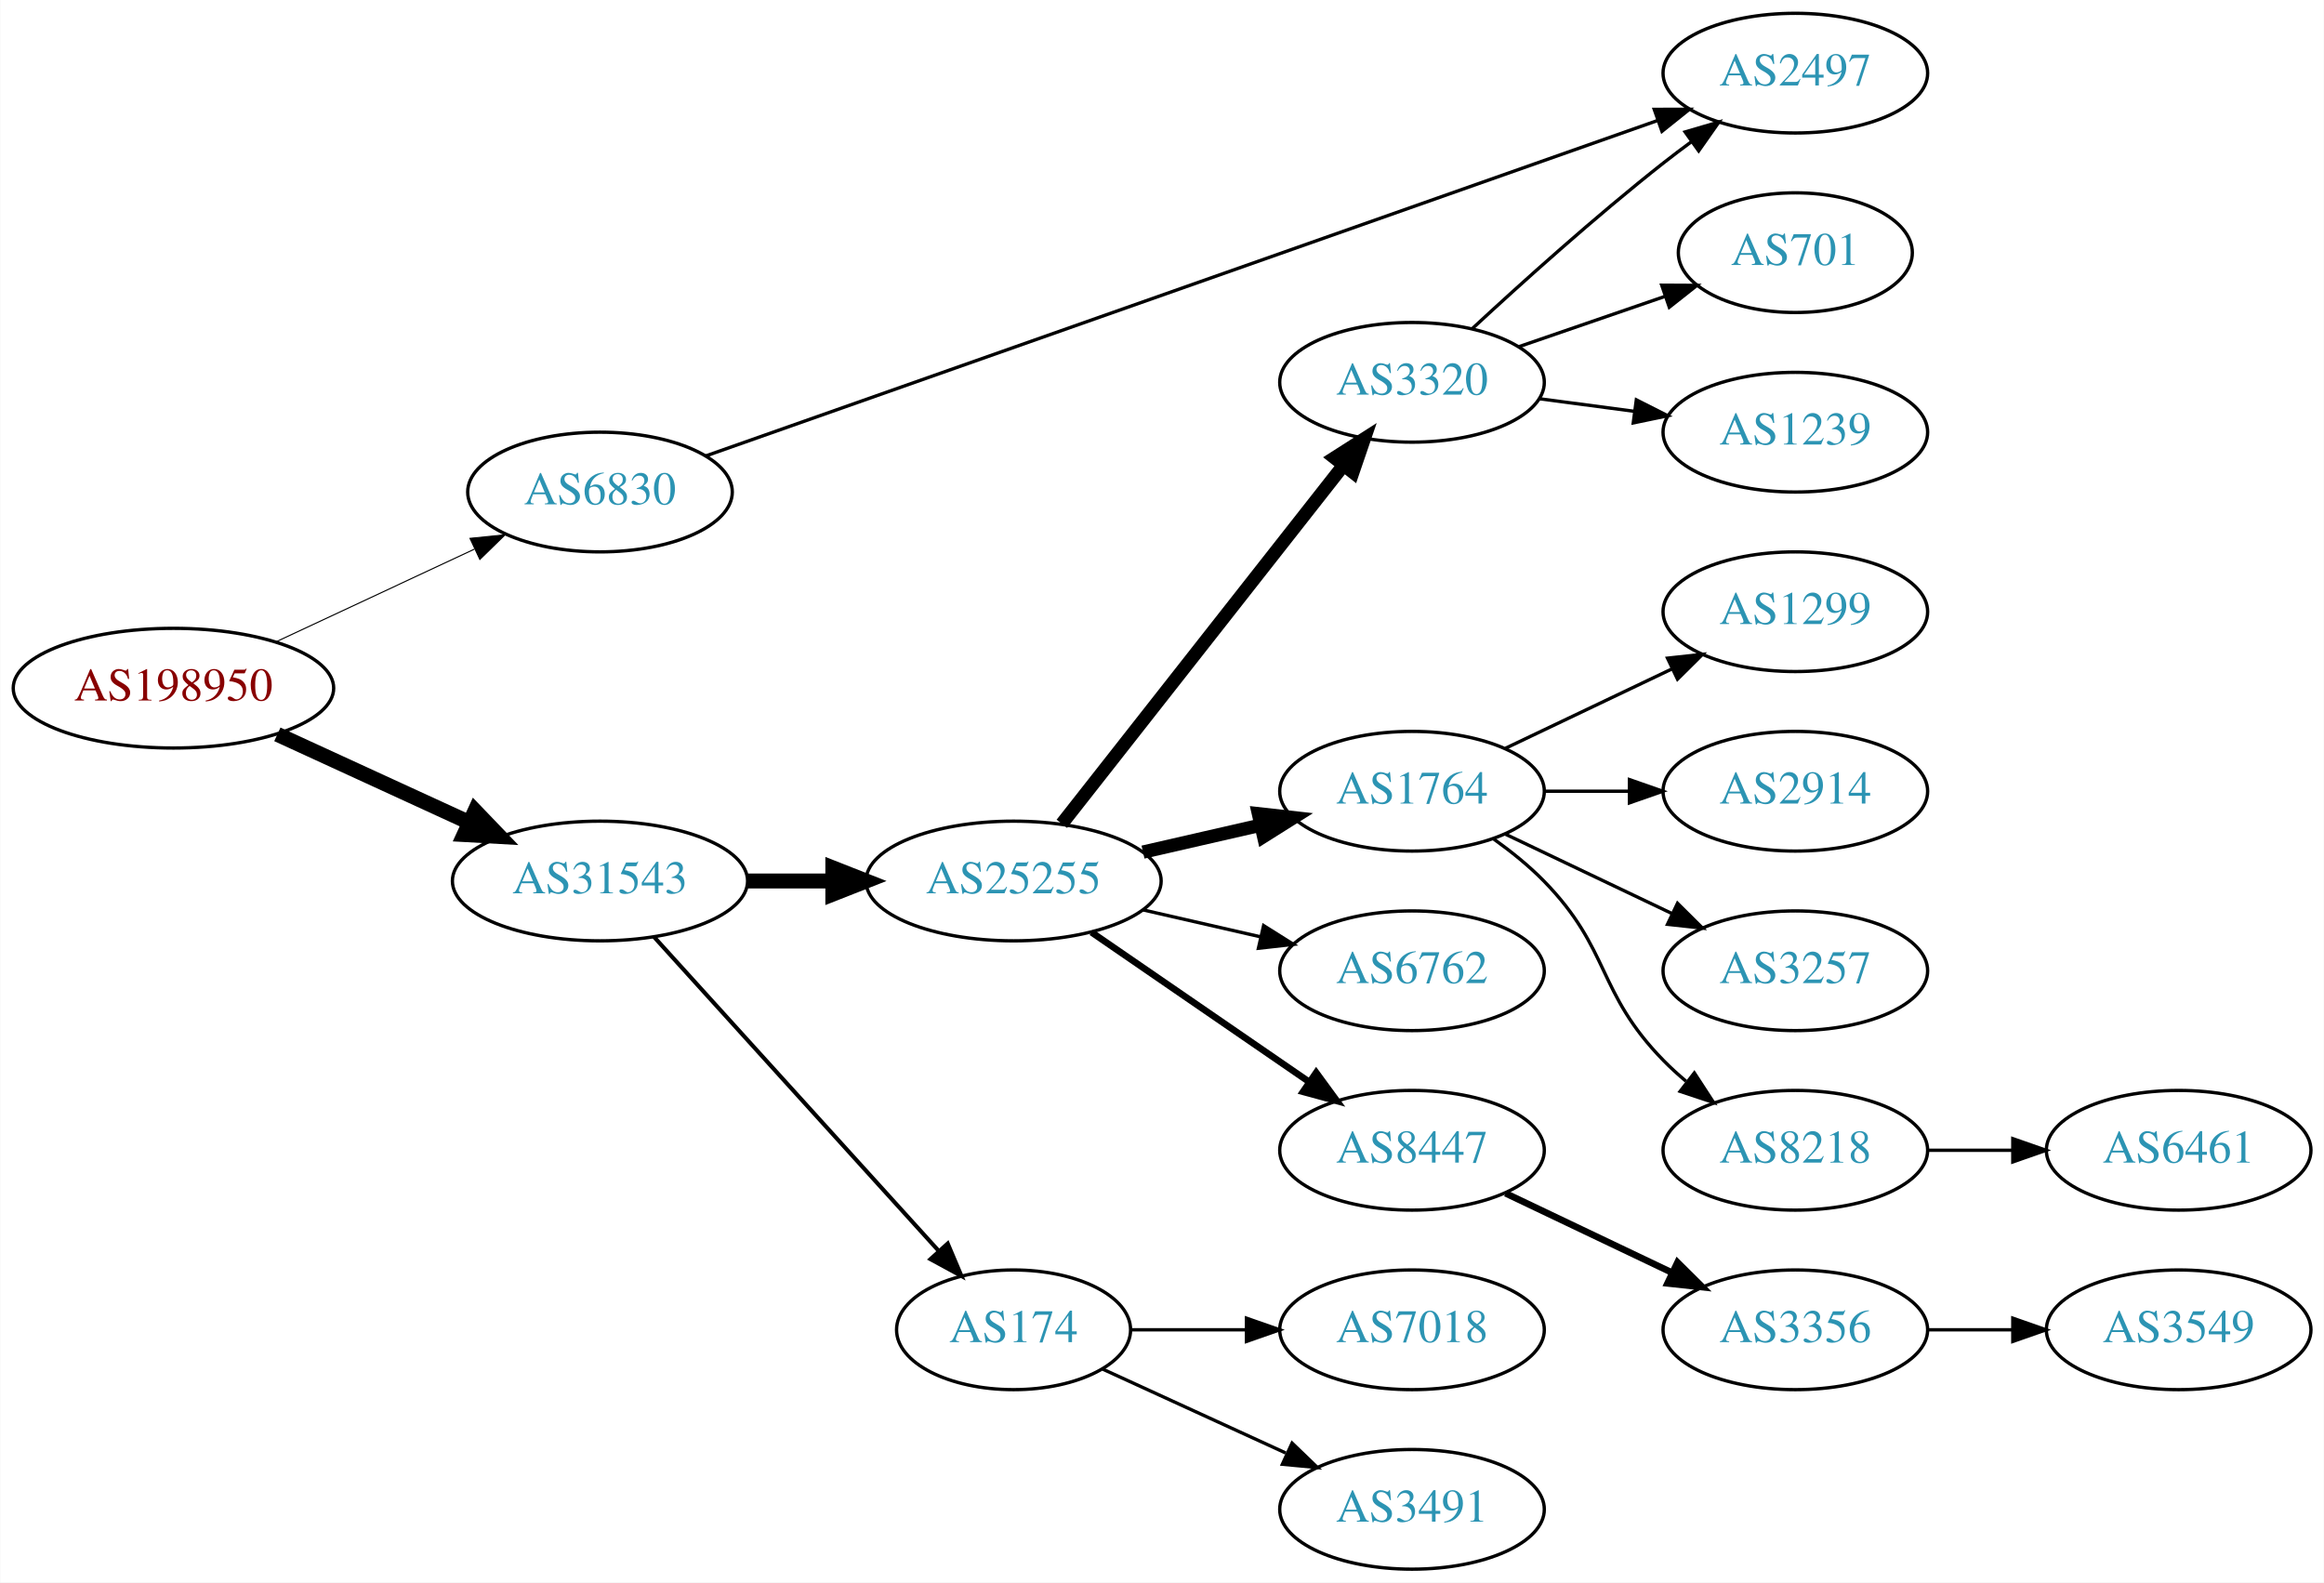
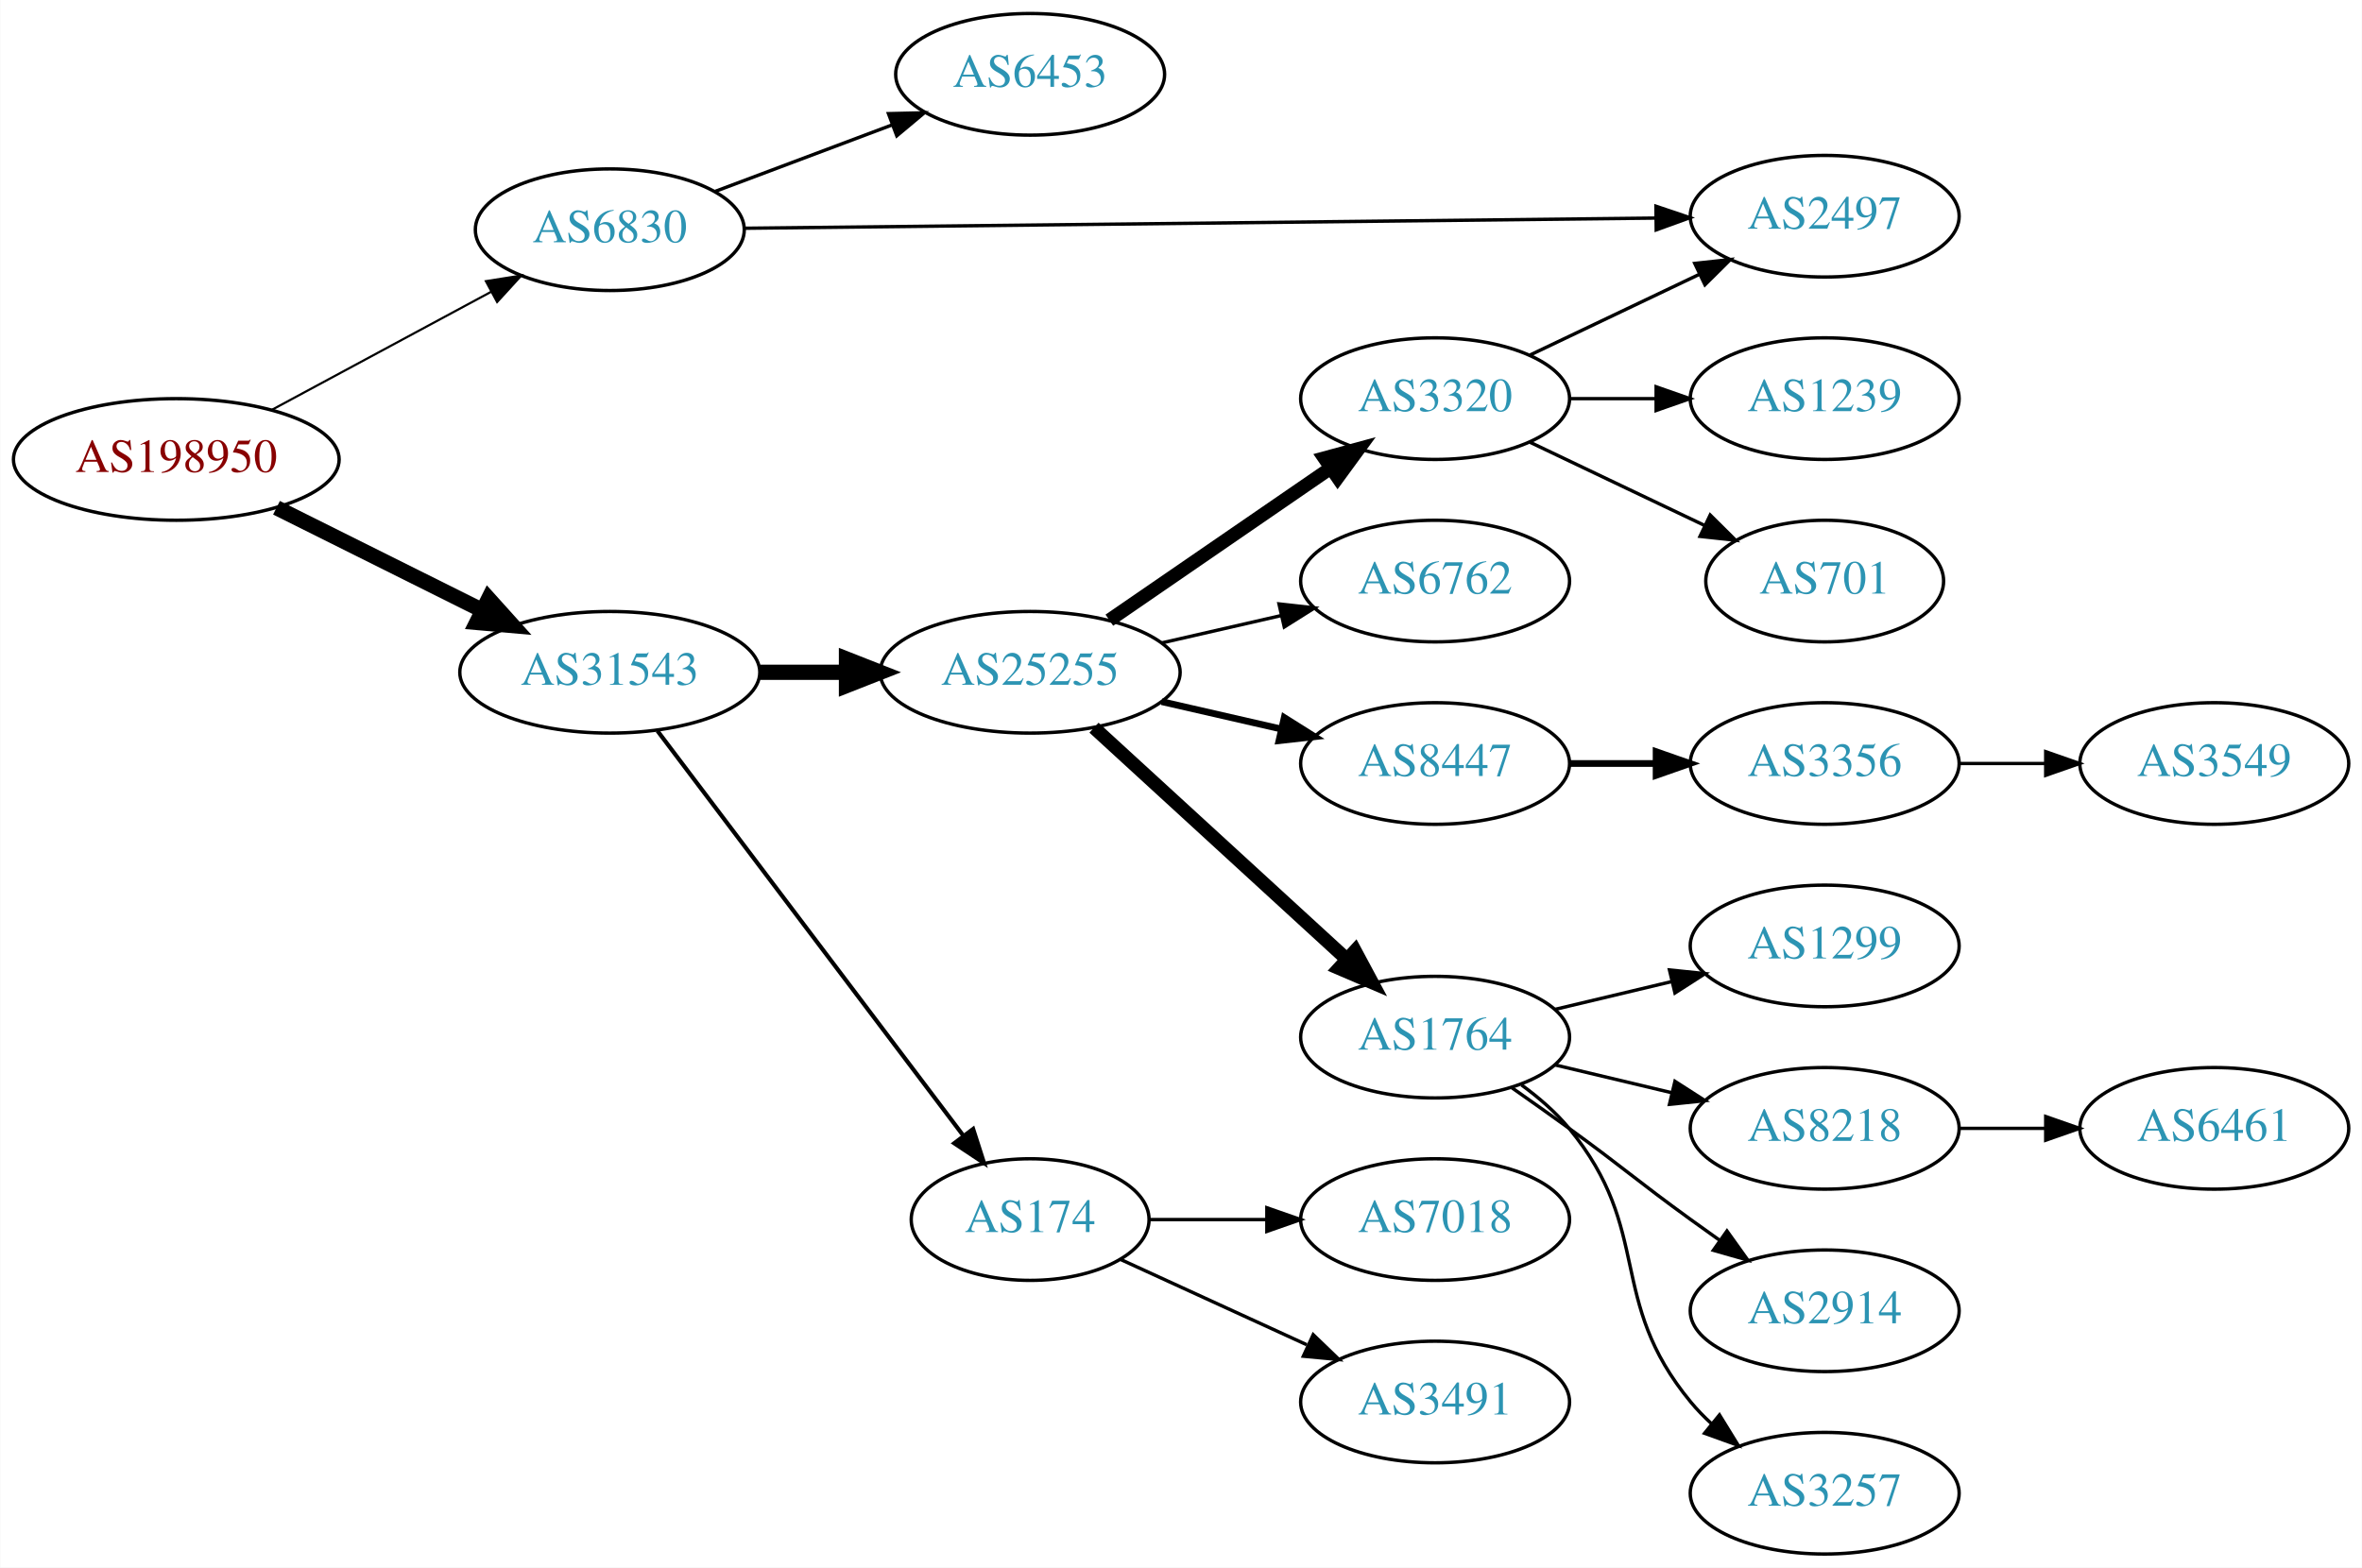
- <svg xmlns="http://www.w3.org/2000/svg" xmlns:xlink="http://www.w3.org/1999/xlink" width="699pt" height="476pt" viewBox="0.00 0.00 698.85 476.00">
-   <g id="graph0" class="graph" transform="scale(1 1) rotate(0) translate(4 472)">
-     <polygon fill="white" stroke="none" points="-4,4 -4,-472 694.855,-472 694.855,4 -4,4" />
+ <svg xmlns="http://www.w3.org/2000/svg" xmlns:xlink="http://www.w3.org/1999/xlink" width="699pt" height="464pt" viewBox="0.00 0.00 698.85 464.00">
+   <g id="graph0" class="graph" transform="scale(1 1) rotate(0) translate(4 460)">
+     <polygon fill="white" stroke="none" points="-4,4 -4,-460 694.855,-460 694.855,4 -4,4" />
    <g id="node1" class="node">
      <g id="a_node1">
        <a xlink:href="/asn/198950" xlink:title="AS198950 ~ Telenet Systems GmbH [AT]">
-           <ellipse fill="#ffffff" stroke="black" cx="48.096" cy="-265" rx="48.192" ry="18" />
-           <text text-anchor="middle" x="48.096" y="-261.3" font-family="Times,serif" font-size="14.00" fill="#880000">AS198950</text>
+           <ellipse fill="#ffffff" stroke="black" cx="48.096" cy="-324" rx="48.192" ry="18" />
+           <text text-anchor="middle" x="48.096" y="-320.3" font-family="Times,serif" font-size="14.00" fill="#880000">AS198950</text>
        </a>
      </g>
    </g>
    <g id="node2" class="node">
      <g id="a_node2">
        <a xlink:href="/asn/6830" xlink:title="AS6830 ~ LGI-UPC [AT]">
-           <ellipse fill="#ffffff" stroke="black" cx="176.388" cy="-324" rx="39.794" ry="18" />
-           <text text-anchor="middle" x="176.388" y="-320.3" font-family="Times,serif" font-size="14.00" fill="#2c94b3">AS6830</text>
+           <ellipse fill="#ffffff" stroke="black" cx="176.388" cy="-392" rx="39.794" ry="18" />
+           <text text-anchor="middle" x="176.388" y="-388.3" font-family="Times,serif" font-size="14.00" fill="#2c94b3">AS6830</text>
        </a>
      </g>
    </g>
    <g id="edge1" class="edge">
-       <path fill="none" stroke="black" stroke-width="0.321" d="M79.025,-278.982C96.871,-287.319 119.666,-297.968 138.604,-306.816" />
-       <polygon fill="black" stroke="black" stroke-width="0.321" points="137.289,-310.065 147.831,-311.126 140.252,-303.723 137.289,-310.065" />
+       <path fill="none" stroke="black" stroke-width="0.643" d="M76.499,-338.755C95.498,-348.985 120.934,-362.68 141.251,-373.62" />
+       <polygon fill="black" stroke="black" stroke-width="0.643" points="139.72,-376.77 150.184,-378.429 143.038,-370.607 139.72,-376.77" />
    </g>
    <g id="node3" class="node">
      <g id="a_node3">
        <a xlink:href="/asn/31543" xlink:title="AS31543 ~ myNET gmbh [AT]">
-           <ellipse fill="#ffffff" stroke="black" cx="176.388" cy="-207" rx="44.393" ry="18" />
-           <text text-anchor="middle" x="176.388" y="-203.3" font-family="Times,serif" font-size="14.00" fill="#2c94b3">AS31543</text>
+           <ellipse fill="#ffffff" stroke="black" cx="176.388" cy="-261" rx="44.393" ry="18" />
+           <text text-anchor="middle" x="176.388" y="-257.3" font-family="Times,serif" font-size="14.00" fill="#2c94b3">AS31543</text>
        </a>
      </g>
    </g>
    <g id="edge2" class="edge">
-       <path fill="none" stroke="black" stroke-width="4.5" d="M79.346,-251.108C96.621,-243.174 118.454,-233.147 136.936,-224.659" />
-       <polygon fill="black" stroke="black" stroke-width="4.5" points="138.81,-228.131 146.254,-220.38 135.523,-220.975 138.81,-228.131" />
+       <path fill="none" stroke="black" stroke-width="4.5" d="M77.753,-309.704C95.765,-300.719 119.178,-289.04 138.561,-279.371" />
+       <polygon fill="black" stroke="black" stroke-width="4.5" points="140.521,-282.793 147.711,-274.806 137.005,-275.747 140.521,-282.793" />
    </g>
    <g id="node4" class="node">
      <g id="a_node4">
-         <a xlink:href="/asn/2497" xlink:title="AS2497 ~ Internet Initiative Japan Inc. [JP]">
-           <ellipse fill="#ffffff" stroke="black" cx="535.915" cy="-450" rx="39.794" ry="18" />
-           <text text-anchor="middle" x="535.915" y="-446.3" font-family="Times,serif" font-size="14.00" fill="#2c94b3">AS2497</text>
+         <a xlink:href="/asn/6453" xlink:title="AS6453 ~ TATA COMMUNICATIONS (AMERICA) INC [US]">
+           <ellipse fill="#ffffff" stroke="black" cx="300.78" cy="-438" rx="39.794" ry="18" />
+           <text text-anchor="middle" x="300.78" y="-434.3" font-family="Times,serif" font-size="14.00" fill="#2c94b3">AS6453</text>
        </a>
      </g>
    </g>
    <g id="edge3" class="edge">
-       <path fill="none" stroke="black" d="M208.18,-334.852C272.727,-357.599 422.191,-410.274 494.41,-435.725" />
-       <polygon fill="black" stroke="black" points="493.476,-439.107 504.07,-439.13 495.802,-432.505 493.476,-439.107" />
+       <path fill="none" stroke="black" d="M207.642,-403.371C223.382,-409.287 242.829,-416.596 259.794,-422.972" />
+       <polygon fill="black" stroke="black" points="258.857,-426.359 269.449,-426.601 261.32,-419.806 258.857,-426.359" />
    </g>
    <g id="node5" class="node">
      <g id="a_node5">
-         <a xlink:href="/asn/25255" xlink:title="AS25255 ~ ==&gt; TELE2 AUSTRIA &lt;== [AT]">
-           <ellipse fill="#ffffff" stroke="black" cx="300.78" cy="-207" rx="44.393" ry="18" />
-           <text text-anchor="middle" x="300.78" y="-203.3" font-family="Times,serif" font-size="14.00" fill="#2c94b3">AS25255</text>
+         <a xlink:href="/asn/2497" xlink:title="AS2497 ~ Internet Initiative Japan Inc. [JP]">
+           <ellipse fill="#ffffff" stroke="black" cx="535.915" cy="-396" rx="39.794" ry="18" />
+           <text text-anchor="middle" x="535.915" y="-392.3" font-family="Times,serif" font-size="14.00" fill="#2c94b3">AS2497</text>
        </a>
      </g>
    </g>
    <g id="edge4" class="edge">
-       <path fill="none" stroke="black" stroke-width="4.5" d="M220.883,-207C229.089,-207 237.761,-207 246.233,-207" />
-       <polygon fill="black" stroke="black" stroke-width="4.5" points="246.424,-210.938 256.424,-207 246.424,-203.063 246.424,-210.938" />
+       <path fill="none" stroke="black" d="M216.33,-392.436C281.88,-393.169 414.114,-394.648 485.885,-395.451" />
+       <polygon fill="black" stroke="black" points="485.982,-398.953 496.021,-395.565 486.061,-391.953 485.982,-398.953" />
    </g>
    <g id="node6" class="node">
      <g id="a_node6">
-         <a xlink:href="/asn/174" xlink:title="AS174 ~ Cogent Communications [US]">
-           <ellipse fill="#ffffff" stroke="black" cx="300.78" cy="-72" rx="35.194" ry="18" />
-           <text text-anchor="middle" x="300.78" y="-68.3" font-family="Times,serif" font-size="14.00" fill="#2c94b3">AS174</text>
+         <a xlink:href="/asn/25255" xlink:title="AS25255 ~ ==&gt; TELE2 AUSTRIA &lt;== [AT]">
+           <ellipse fill="#ffffff" stroke="black" cx="300.78" cy="-261" rx="44.393" ry="18" />
+           <text text-anchor="middle" x="300.78" y="-257.3" font-family="Times,serif" font-size="14.00" fill="#2c94b3">AS25255</text>
        </a>
      </g>
    </g>
    <g id="edge5" class="edge">
-       <path fill="none" stroke="black" stroke-width="1.227" d="M192.641,-190.175C214.221,-166.372 253.762,-122.758 278.302,-95.69" />
-       <polygon fill="black" stroke="black" stroke-width="1.227" points="280.975,-97.952 285.099,-88.193 275.789,-93.251 280.975,-97.952" />
+       <path fill="none" stroke="black" stroke-width="4.5" d="M220.883,-261C229.089,-261 237.761,-261 246.233,-261" />
+       <polygon fill="black" stroke="black" stroke-width="4.5" points="246.424,-264.938 256.424,-261 246.424,-257.063 246.424,-264.938" />
    </g>
    <g id="node7" class="node">
      <g id="a_node7">
-         <a xlink:href="/asn/3320" xlink:title="AS3320 ~ DTAG [DE]">
-           <ellipse fill="#ffffff" stroke="black" cx="420.622" cy="-357" rx="39.794" ry="18" />
-           <text text-anchor="middle" x="420.622" y="-353.3" font-family="Times,serif" font-size="14.00" fill="#2c94b3">AS3320</text>
+         <a xlink:href="/asn/174" xlink:title="AS174 ~ Cogent Communications [US]">
+           <ellipse fill="#ffffff" stroke="black" cx="300.78" cy="-99" rx="35.194" ry="18" />
+           <text text-anchor="middle" x="300.78" y="-95.3" font-family="Times,serif" font-size="14.00" fill="#2c94b3">AS174</text>
        </a>
      </g>
    </g>
    <g id="edge6" class="edge">
-       <path fill="none" stroke="black" stroke-width="4" d="M315.298,-224.207C336.076,-250.655 375.967,-301.432 399.949,-331.958" />
-       <polygon fill="black" stroke="black" stroke-width="4" points="397.332,-334.292 406.262,-339.994 402.836,-329.968 397.332,-334.292" />
+       <path fill="none" stroke="black" stroke-width="1.227" d="M190.486,-243.663C212.223,-214.891 255.835,-157.166 280.897,-123.993" />
+       <polygon fill="black" stroke="black" stroke-width="1.227" points="283.907,-125.815 287.143,-115.727 278.322,-121.596 283.907,-125.815" />
    </g>
    <g id="node8" class="node">
      <g id="a_node8">
        <a xlink:href="/asn/1764" xlink:title="AS1764 ~ NEXTLAYER-AS [AT]">
-           <ellipse fill="#ffffff" stroke="black" cx="420.622" cy="-234" rx="39.794" ry="18" />
-           <text text-anchor="middle" x="420.622" y="-230.3" font-family="Times,serif" font-size="14.00" fill="#2c94b3">AS1764</text>
+           <ellipse fill="#ffffff" stroke="black" cx="420.622" cy="-153" rx="39.794" ry="18" />
+           <text text-anchor="middle" x="420.622" y="-149.3" font-family="Times,serif" font-size="14.00" fill="#2c94b3">AS1764</text>
        </a>
      </g>
    </g>
    <g id="edge7" class="edge">
-       <path fill="none" stroke="black" stroke-width="4" d="M339.714,-215.692C350.955,-218.267 363.368,-221.111 374.991,-223.774" />
-       <polygon fill="black" stroke="black" stroke-width="4" points="374.424,-227.235 384.953,-226.057 375.987,-220.412 374.424,-227.235" />
+       <path fill="none" stroke="black" stroke-width="4" d="M319.677,-244.597C339.606,-226.333 371.963,-196.678 394.44,-176.079" />
+       <polygon fill="black" stroke="black" stroke-width="4" points="396.935,-178.54 401.942,-169.203 392.205,-173.38 396.935,-178.54" />
    </g>
    <g id="node9" class="node">
      <g id="a_node9">
-         <a xlink:href="/asn/6762" xlink:title="AS6762 ~ TELECOM ITALIA SPARKLE S.p.A. [IT]">
-           <ellipse fill="#ffffff" stroke="black" cx="420.622" cy="-180" rx="39.794" ry="18" />
-           <text text-anchor="middle" x="420.622" y="-176.3" font-family="Times,serif" font-size="14.00" fill="#2c94b3">AS6762</text>
+         <a xlink:href="/asn/3320" xlink:title="AS3320 ~ DTAG [DE]">
+           <ellipse fill="#ffffff" stroke="black" cx="420.622" cy="-342" rx="39.794" ry="18" />
+           <text text-anchor="middle" x="420.622" y="-338.3" font-family="Times,serif" font-size="14.00" fill="#2c94b3">AS3320</text>
        </a>
      </g>
    </g>
    <g id="edge8" class="edge">
-       <path fill="none" stroke="black" d="M339.714,-198.308C350.955,-195.733 363.368,-192.889 374.991,-190.226" />
-       <polygon fill="black" stroke="black" points="375.987,-193.588 384.953,-187.943 374.424,-186.765 375.987,-193.588" />
+       <path fill="none" stroke="black" stroke-width="4" d="M324.222,-276.426C342.804,-289.198 369.365,-307.455 389.744,-321.463" />
+       <polygon fill="black" stroke="black" stroke-width="4" points="387.835,-324.398 398.058,-327.178 391.8,-318.629 387.835,-324.398" />
    </g>
    <g id="node10" class="node">
      <g id="a_node10">
+         <a xlink:href="/asn/6762" xlink:title="AS6762 ~ TELECOM ITALIA SPARKLE S.p.A. [IT]">
+           <ellipse fill="#ffffff" stroke="black" cx="420.622" cy="-288" rx="39.794" ry="18" />
+           <text text-anchor="middle" x="420.622" y="-284.3" font-family="Times,serif" font-size="14.00" fill="#2c94b3">AS6762</text>
+         </a>
+       </g>
+     </g>
+     <g id="edge9" class="edge">
+       <path fill="none" stroke="black" d="M339.714,-269.692C350.955,-272.267 363.368,-275.111 374.991,-277.774" />
+       <polygon fill="black" stroke="black" points="374.424,-281.235 384.953,-280.057 375.987,-274.412 374.424,-281.235" />
+     </g>
+     <g id="node11" class="node">
+       <g id="a_node11">
        <a xlink:href="/asn/8447" xlink:title="AS8447 ~ A1 Telekom Austria AG [AT]">
-           <ellipse fill="#ffffff" stroke="black" cx="420.622" cy="-126" rx="39.794" ry="18" />
-           <text text-anchor="middle" x="420.622" y="-122.3" font-family="Times,serif" font-size="14.00" fill="#2c94b3">AS8447</text>
-         </a>
-       </g>
-     </g>
-     <g id="edge9" class="edge">
-       <path fill="none" stroke="black" stroke-width="2" d="M324.222,-191.574C342.804,-178.802 369.365,-160.545 389.744,-146.537" />
-       <polygon fill="black" stroke="black" stroke-width="2" points="391.8,-149.371 398.058,-140.822 387.835,-143.602 391.8,-149.371" />
+           <ellipse fill="#ffffff" stroke="black" cx="420.622" cy="-234" rx="39.794" ry="18" />
+           <text text-anchor="middle" x="420.622" y="-230.3" font-family="Times,serif" font-size="14.00" fill="#2c94b3">AS8447</text>
+         </a>
+       </g>
+     </g>
+     <g id="edge10" class="edge">
+       <path fill="none" stroke="black" stroke-width="2" d="M339.714,-252.308C350.955,-249.733 363.368,-246.889 374.991,-244.226" />
+       <polygon fill="black" stroke="black" stroke-width="2" points="375.987,-247.588 384.953,-241.943 374.424,-240.765 375.987,-247.588" />
+     </g>
+     <g id="node19" class="node">
+       <g id="a_node19">
+         <a xlink:href="/asn/3491" xlink:title="AS3491 ~ PCCW Global, Inc. [US]">
+           <ellipse fill="#ffffff" stroke="black" cx="420.622" cy="-45" rx="39.794" ry="18" />
+           <text text-anchor="middle" x="420.622" y="-41.3" font-family="Times,serif" font-size="14.00" fill="#2c94b3">AS3491</text>
+         </a>
+       </g>
+     </g>
+     <g id="edge19" class="edge">
+       <path fill="none" stroke="black" d="M327.641,-87.15C343.761,-79.762 364.764,-70.138 382.629,-61.952" />
+       <polygon fill="black" stroke="black" points="384.548,-64.923 392.18,-57.575 381.631,-58.559 384.548,-64.923" />
    </g>
    <g id="node20" class="node">
      <g id="a_node20">
        <a xlink:href="/asn/7018" xlink:title="AS7018 ~ AT&amp;T Services, Inc. [US]">
-           <ellipse fill="#ffffff" stroke="black" cx="420.622" cy="-72" rx="39.794" ry="18" />
-           <text text-anchor="middle" x="420.622" y="-68.3" font-family="Times,serif" font-size="14.00" fill="#2c94b3">AS7018</text>
+           <ellipse fill="#ffffff" stroke="black" cx="420.622" cy="-99" rx="39.794" ry="18" />
+           <text text-anchor="middle" x="420.622" y="-95.3" font-family="Times,serif" font-size="14.00" fill="#2c94b3">AS7018</text>
        </a>
      </g>
    </g>
    <g id="edge20" class="edge">
-       <path fill="none" stroke="black" d="M336.181,-72C347.005,-72 359.173,-72 370.8,-72" />
-       <polygon fill="black" stroke="black" points="370.831,-75.5 380.831,-72 370.831,-68.5 370.831,-75.5" />
-     </g>
-     <g id="node21" class="node">
-       <g id="a_node21">
-         <a xlink:href="/asn/3491" xlink:title="AS3491 ~ PCCW Global, Inc. [US]">
-           <ellipse fill="#ffffff" stroke="black" cx="420.622" cy="-18" rx="39.794" ry="18" />
-           <text text-anchor="middle" x="420.622" y="-14.3" font-family="Times,serif" font-size="14.00" fill="#2c94b3">AS3491</text>
-         </a>
-       </g>
-     </g>
-     <g id="edge21" class="edge">
-       <path fill="none" stroke="black" d="M327.641,-60.15C343.761,-52.762 364.764,-43.138 382.629,-34.952" />
-       <polygon fill="black" stroke="black" points="384.548,-37.923 392.18,-30.575 381.631,-31.559 384.548,-37.923" />
-     </g>
-     <g id="edge14" class="edge">
-       <path fill="none" stroke="black" d="M438.636,-373.047C453.462,-386.784 475.745,-406.843 496.269,-423 498.988,-425.141 501.863,-427.311 504.768,-429.442" />
-       <polygon fill="black" stroke="black" points="502.765,-432.312 512.933,-435.29 506.841,-426.621 502.765,-432.312" />
+       <path fill="none" stroke="black" d="M336.181,-99C347.005,-99 359.173,-99 370.8,-99" />
+       <polygon fill="black" stroke="black" points="370.831,-102.5 380.831,-99 370.831,-95.5 370.831,-102.5" />
+     </g>
+     <g id="node12" class="node">
+       <g id="a_node12">
+         <a xlink:href="/asn/8218" xlink:title="AS8218 ~ legacy Neotelecoms [FR]">
+           <ellipse fill="#ffffff" stroke="black" cx="535.915" cy="-126" rx="39.794" ry="18" />
+           <text text-anchor="middle" x="535.915" y="-122.3" font-family="Times,serif" font-size="14.00" fill="#2c94b3">AS8218</text>
+         </a>
+       </g>
+     </g>
+     <g id="edge11" class="edge">
+       <path fill="none" stroke="black" d="M456.229,-144.752C467.101,-142.162 479.255,-139.265 490.698,-136.538" />
+       <polygon fill="black" stroke="black" points="491.604,-139.92 500.52,-134.197 489.981,-133.111 491.604,-139.92" />
+     </g>
+     <g id="node13" class="node">
+       <g id="a_node13">
+         <a xlink:href="/asn/2914" xlink:title="AS2914 ~ NTT America, Inc. [US]">
+           <ellipse fill="#ffffff" stroke="black" cx="535.915" cy="-72" rx="39.794" ry="18" />
+           <text text-anchor="middle" x="535.915" y="-68.3" font-family="Times,serif" font-size="14.00" fill="#2c94b3">AS2914</text>
+         </a>
+       </g>
+     </g>
+     <g id="edge12" class="edge">
+       <path fill="none" stroke="black" d="M443.379,-137.991C448.914,-134.121 454.833,-129.936 460.269,-126 476.469,-114.271 480.069,-110.729 496.269,-99 499.072,-96.971 502.003,-94.875 504.944,-92.79" />
+       <polygon fill="black" stroke="black" points="506.995,-95.627 513.158,-87.009 502.966,-89.903 506.995,-95.627" />
+     </g>
+     <g id="node14" class="node">
+       <g id="a_node14">
+         <a xlink:href="/asn/3257" xlink:title="AS3257 ~ GTT [DE]">
+           <ellipse fill="#ffffff" stroke="black" cx="535.915" cy="-18" rx="39.794" ry="18" />
+           <text text-anchor="middle" x="535.915" y="-14.3" font-family="Times,serif" font-size="14.00" fill="#2c94b3">AS3257</text>
+         </a>
+       </g>
+     </g>
+     <g id="edge13" class="edge">
+       <path fill="none" stroke="black" d="M446.203,-138.844C451.297,-135.128 456.311,-130.799 460.269,-126 485.333,-95.606 471.204,-75.394 496.269,-45 498.124,-42.751 500.211,-40.604 502.43,-38.576" />
+       <polygon fill="black" stroke="black" points="504.778,-41.178 510.334,-32.156 500.365,-35.744 504.778,-41.178" />
    </g>
    <g id="node15" class="node">
      <g id="a_node15">
-         <a xlink:href="/asn/701" xlink:title="AS701 ~ UUNET [US]">
-           <ellipse fill="#ffffff" stroke="black" cx="535.915" cy="-396" rx="35.194" ry="18" />
-           <text text-anchor="middle" x="535.915" y="-392.3" font-family="Times,serif" font-size="14.00" fill="#2c94b3">AS701</text>
-         </a>
-       </g>
-     </g>
-     <g id="edge15" class="edge">
-       <path fill="none" stroke="black" d="M452.58,-367.657C466.207,-372.348 482.351,-377.905 496.717,-382.851" />
-       <polygon fill="black" stroke="black" points="495.732,-386.213 506.327,-386.159 498.01,-379.594 495.732,-386.213" />
-     </g>
-     <g id="node16" class="node">
-       <g id="a_node16">
+         <a xlink:href="/asn/1299" xlink:title="AS1299 ~ Telia Carrier [EU]">
+           <ellipse fill="#ffffff" stroke="black" cx="535.915" cy="-180" rx="39.794" ry="18" />
+           <text text-anchor="middle" x="535.915" y="-176.3" font-family="Times,serif" font-size="14.00" fill="#2c94b3">AS1299</text>
+         </a>
+       </g>
+     </g>
+     <g id="edge14" class="edge">
+       <path fill="none" stroke="black" d="M456.229,-161.248C467.101,-163.838 479.255,-166.735 490.698,-169.462" />
+       <polygon fill="black" stroke="black" points="489.981,-172.889 500.52,-171.803 491.604,-166.08 489.981,-172.889" />
+     </g>
+     <g id="edge17" class="edge">
+       <path fill="none" stroke="black" d="M448.759,-354.934C463.753,-362.081 482.574,-371.052 498.797,-378.785" />
+       <polygon fill="black" stroke="black" points="497.467,-382.028 508,-383.171 500.479,-375.709 497.467,-382.028" />
+     </g>
+     <g id="node17" class="node">
+       <g id="a_node17">
        <a xlink:href="/asn/1239" xlink:title="AS1239 ~ Sprint [US]">
          <ellipse fill="#ffffff" stroke="black" cx="535.915" cy="-342" rx="39.794" ry="18" />
          <text text-anchor="middle" x="535.915" y="-338.3" font-family="Times,serif" font-size="14.00" fill="#2c94b3">AS1239</text>
        </a>
      </g>
    </g>
    <g id="edge16" class="edge">
-       <path fill="none" stroke="black" d="M459.033,-352.047C468.12,-350.844 477.958,-349.541 487.443,-348.285" />
-       <polygon fill="black" stroke="black" points="488.09,-351.73 497.544,-346.948 487.171,-344.791 488.09,-351.73" />
-     </g>
-     <g id="node11" class="node">
-       <g id="a_node11">
-         <a xlink:href="/asn/1299" xlink:title="AS1299 ~ Telia Carrier [EU]">
-           <ellipse fill="#ffffff" stroke="black" cx="535.915" cy="-288" rx="39.794" ry="18" />
-           <text text-anchor="middle" x="535.915" y="-284.3" font-family="Times,serif" font-size="14.00" fill="#2c94b3">AS1299</text>
-         </a>
-       </g>
-     </g>
-     <g id="edge10" class="edge">
-       <path fill="none" stroke="black" d="M448.759,-246.934C463.753,-254.081 482.574,-263.052 498.797,-270.785" />
-       <polygon fill="black" stroke="black" points="497.467,-274.028 508,-275.171 500.479,-267.709 497.467,-274.028" />
-     </g>
-     <g id="node12" class="node">
-       <g id="a_node12">
-         <a xlink:href="/asn/2914" xlink:title="AS2914 ~ NTT America, Inc. [US]">
+       <path fill="none" stroke="black" d="M460.294,-342C468.497,-342 477.261,-342 485.794,-342" />
+       <polygon fill="black" stroke="black" points="486.033,-345.5 496.033,-342 486.033,-338.5 486.033,-345.5" />
+     </g>
+     <g id="node18" class="node">
+       <g id="a_node18">
+         <a xlink:href="/asn/701" xlink:title="AS701 ~ UUNET [US]">
+           <ellipse fill="#ffffff" stroke="black" cx="535.915" cy="-288" rx="35.194" ry="18" />
+           <text text-anchor="middle" x="535.915" y="-284.3" font-family="Times,serif" font-size="14.00" fill="#2c94b3">AS701</text>
+         </a>
+       </g>
+     </g>
+     <g id="edge18" class="edge">
+       <path fill="none" stroke="black" d="M448.759,-329.066C464.19,-321.71 483.676,-312.423 500.211,-304.541" />
+       <polygon fill="black" stroke="black" points="502.032,-307.551 509.553,-300.089 499.02,-301.232 502.032,-307.551" />
+     </g>
+     <g id="node21" class="node">
+       <g id="a_node21">
+         <a xlink:href="/asn/3356" xlink:title="AS3356 ~ Level 3 Parent, LLC [US]">
          <ellipse fill="#ffffff" stroke="black" cx="535.915" cy="-234" rx="39.794" ry="18" />
-           <text text-anchor="middle" x="535.915" y="-230.3" font-family="Times,serif" font-size="14.00" fill="#2c94b3">AS2914</text>
-         </a>
-       </g>
-     </g>
-     <g id="edge11" class="edge">
-       <path fill="none" stroke="black" d="M460.294,-234C468.497,-234 477.261,-234 485.794,-234" />
-       <polygon fill="black" stroke="black" points="486.033,-237.5 496.033,-234 486.033,-230.5 486.033,-237.5" />
-     </g>
-     <g id="node13" class="node">
-       <g id="a_node13">
-         <a xlink:href="/asn/3257" xlink:title="AS3257 ~ GTT [DE]">
-           <ellipse fill="#ffffff" stroke="black" cx="535.915" cy="-180" rx="39.794" ry="18" />
-           <text text-anchor="middle" x="535.915" y="-176.3" font-family="Times,serif" font-size="14.00" fill="#2c94b3">AS3257</text>
-         </a>
-       </g>
-     </g>
-     <g id="edge12" class="edge">
-       <path fill="none" stroke="black" d="M448.759,-221.066C463.753,-213.919 482.574,-204.948 498.797,-197.215" />
-       <polygon fill="black" stroke="black" points="500.479,-200.291 508,-192.829 497.467,-193.972 500.479,-200.291" />
-     </g>
-     <g id="node14" class="node">
-       <g id="a_node14">
-         <a xlink:href="/asn/8218" xlink:title="AS8218 ~ legacy Neotelecoms [FR]">
-           <ellipse fill="#ffffff" stroke="black" cx="535.915" cy="-126" rx="39.794" ry="18" />
-           <text text-anchor="middle" x="535.915" y="-122.3" font-family="Times,serif" font-size="14.00" fill="#2c94b3">AS8218</text>
-         </a>
-       </g>
-     </g>
-     <g id="edge13" class="edge">
-       <path fill="none" stroke="black" d="M445.216,-219.611C450.472,-215.852 455.804,-211.563 460.269,-207 480.441,-186.383 476.096,-173.617 496.269,-153 498.362,-150.861 500.645,-148.782 503.022,-146.79" />
-       <polygon fill="black" stroke="black" points="505.54,-149.268 511.321,-140.389 501.265,-143.725 505.54,-149.268" />
-     </g>
-     <g id="node17" class="node">
-       <g id="a_node17">
-         <a xlink:href="/asn/3356" xlink:title="AS3356 ~ Level 3 Parent, LLC [US]">
-           <ellipse fill="#ffffff" stroke="black" cx="535.915" cy="-72" rx="39.794" ry="18" />
-           <text text-anchor="middle" x="535.915" y="-68.3" font-family="Times,serif" font-size="14.00" fill="#2c94b3">AS3356</text>
-         </a>
-       </g>
-     </g>
-     <g id="edge17" class="edge">
-       <path fill="none" stroke="black" stroke-width="2" d="M448.759,-113.066C463.753,-105.919 482.574,-96.948 498.797,-89.215" />
-       <polygon fill="black" stroke="black" stroke-width="2" points="500.479,-92.291 508,-84.829 497.467,-85.972 500.479,-92.291" />
-     </g>
-     <g id="node19" class="node">
-       <g id="a_node19">
+           <text text-anchor="middle" x="535.915" y="-230.3" font-family="Times,serif" font-size="14.00" fill="#2c94b3">AS3356</text>
+         </a>
+       </g>
+     </g>
+     <g id="edge21" class="edge">
+       <path fill="none" stroke="black" stroke-width="2" d="M460.294,-234C468.497,-234 477.261,-234 485.794,-234" />
+       <polygon fill="black" stroke="black" stroke-width="2" points="486.033,-237.5 496.033,-234 486.033,-230.5 486.033,-237.5" />
+     </g>
+     <g id="node16" class="node">
+       <g id="a_node16">
        <a xlink:href="/asn/6461" xlink:title="AS6461 ~ Zayo Bandwidth [US]">
          <ellipse fill="#ffffff" stroke="black" cx="651.208" cy="-126" rx="39.794" ry="18" />
          <text text-anchor="middle" x="651.208" y="-122.3" font-family="Times,serif" font-size="14.00" fill="#2c94b3">AS6461</text>
        </a>
      </g>
    </g>
-     <g id="edge19" class="edge">
+     <g id="edge15" class="edge">
      <path fill="none" stroke="black" d="M575.587,-126C583.79,-126 592.554,-126 601.087,-126" />
      <polygon fill="black" stroke="black" points="601.326,-129.5 611.326,-126 601.326,-122.5 601.326,-129.5" />
    </g>
-     <g id="node18" class="node">
-       <g id="a_node18">
+     <g id="node22" class="node">
+       <g id="a_node22">
        <a xlink:href="/asn/3549" xlink:title="AS3549 ~ Level 3 Parent, LLC [US]">
-           <ellipse fill="#ffffff" stroke="black" cx="651.208" cy="-72" rx="39.794" ry="18" />
-           <text text-anchor="middle" x="651.208" y="-68.3" font-family="Times,serif" font-size="14.00" fill="#2c94b3">AS3549</text>
-         </a>
-       </g>
-     </g>
-     <g id="edge18" class="edge">
-       <path fill="none" stroke="black" d="M575.587,-72C583.79,-72 592.554,-72 601.087,-72" />
-       <polygon fill="black" stroke="black" points="601.326,-75.5 611.326,-72 601.326,-68.5 601.326,-75.5" />
+           <ellipse fill="#ffffff" stroke="black" cx="651.208" cy="-234" rx="39.794" ry="18" />
+           <text text-anchor="middle" x="651.208" y="-230.3" font-family="Times,serif" font-size="14.00" fill="#2c94b3">AS3549</text>
+         </a>
+       </g>
+     </g>
+     <g id="edge22" class="edge">
+       <path fill="none" stroke="black" d="M575.587,-234C583.79,-234 592.554,-234 601.087,-234" />
+       <polygon fill="black" stroke="black" points="601.326,-237.5 611.326,-234 601.326,-230.5 601.326,-237.5" />
    </g>
  </g>
</svg>
